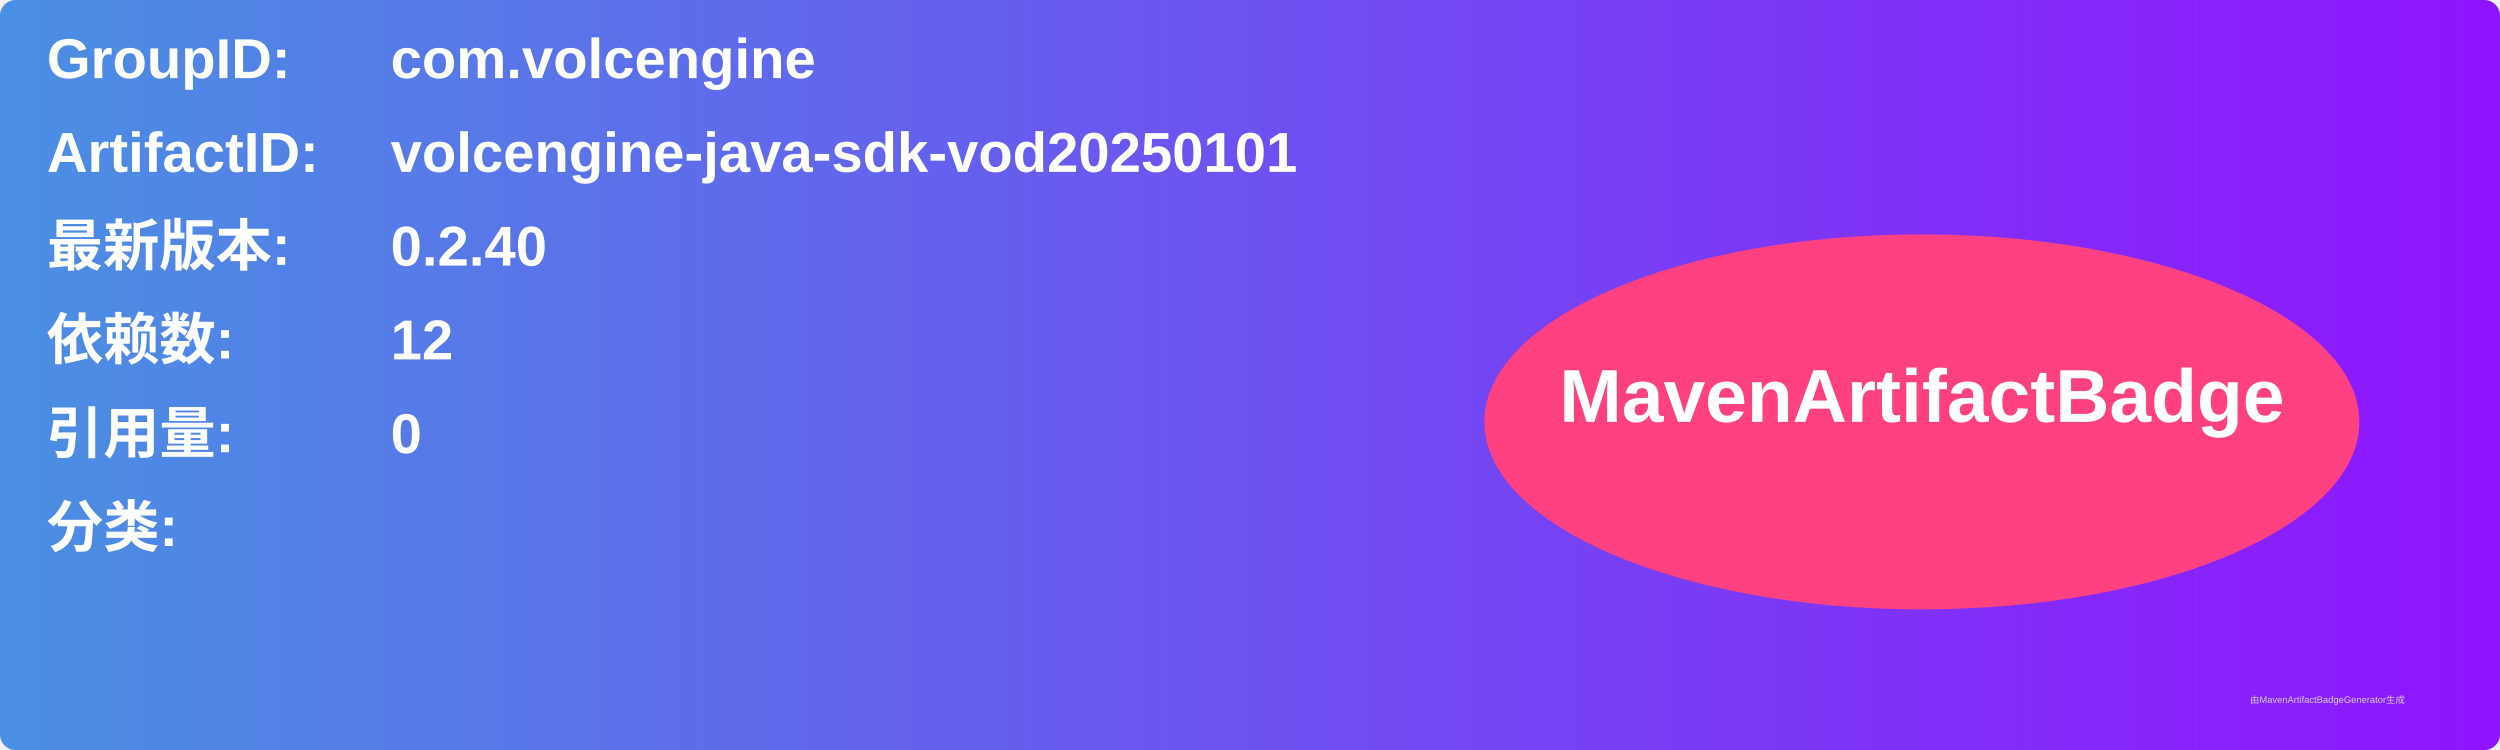
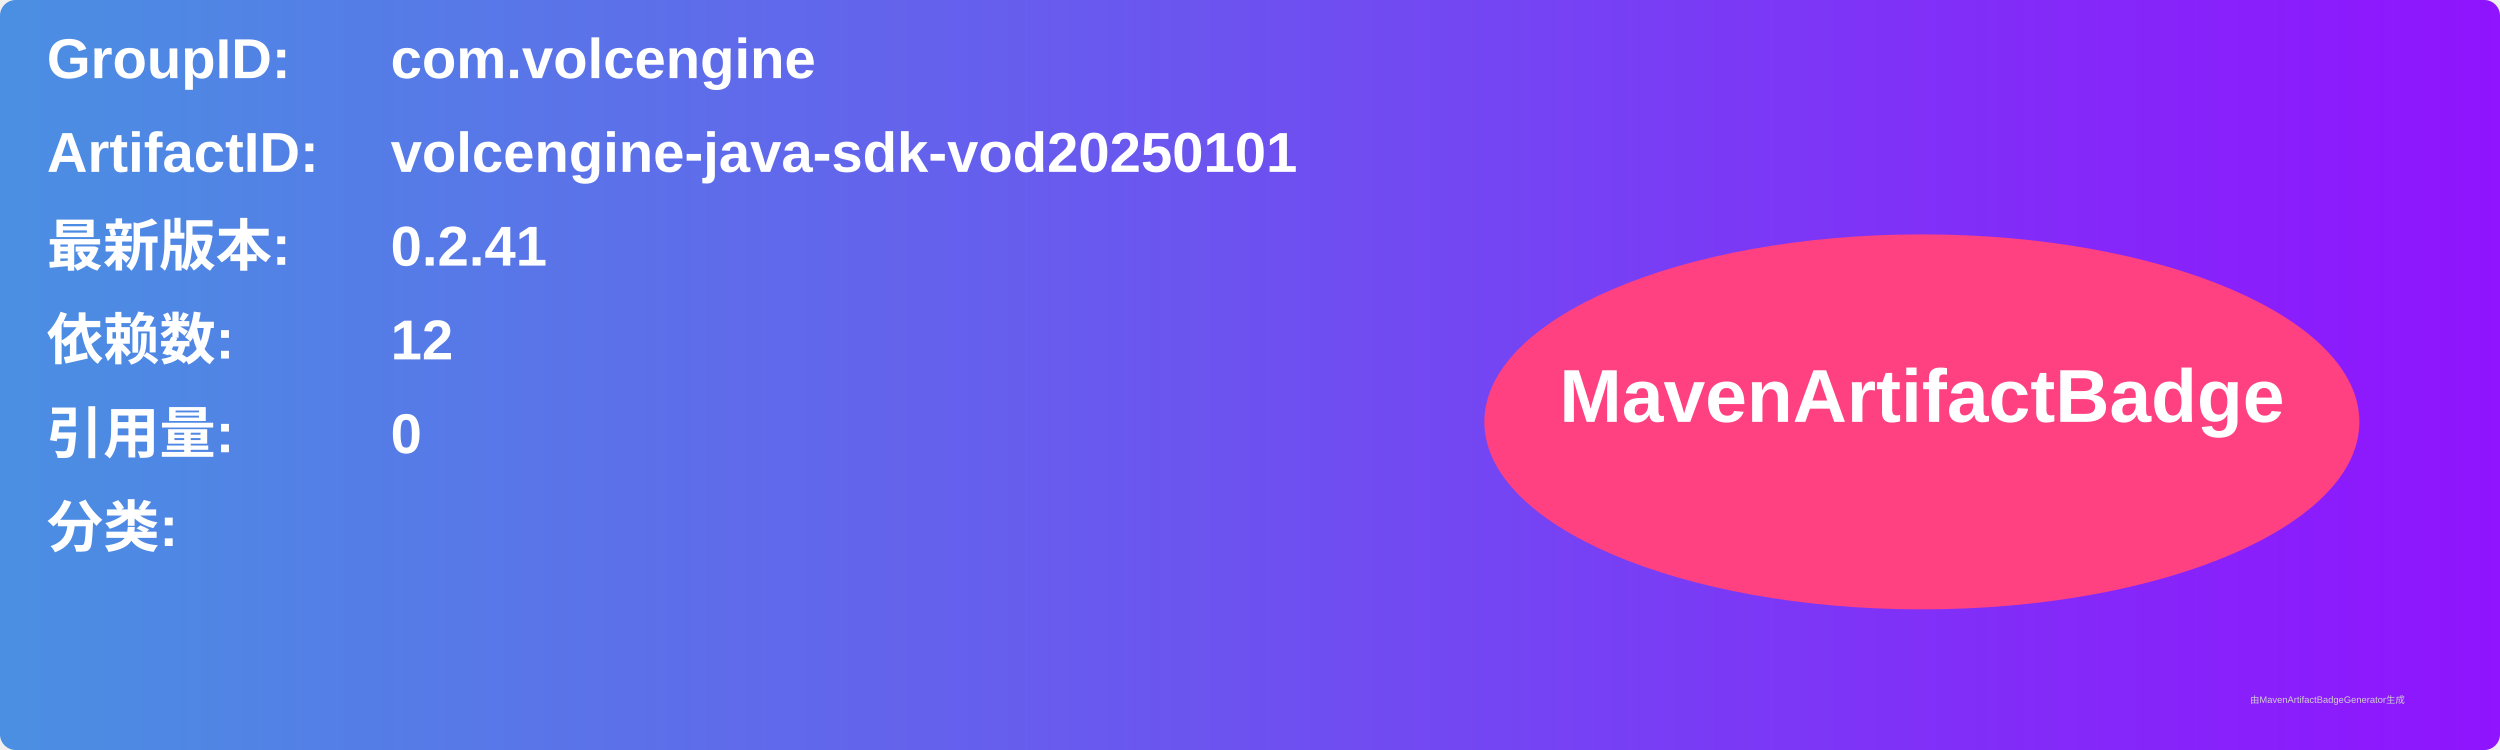
<svg xmlns="http://www.w3.org/2000/svg" width="800" height="240" viewBox="0 0 800 240">
  <linearGradient id="grad" x1="0%" y1="0%" x2="100%" y2="0%">
    <stop offset="0%" stop-color="#4a90e2" />
    <stop offset="100%" stop-color="#9013fe" />
  </linearGradient>
  <rect width="100%" height="100%" rx="5" ry="5" fill="url(#grad)" />
  <g transform="translate(15, 15)">
    <text x="0" y="10" font-family="Arial" font-size="18" fill="white" font-weight="bold" width="260">GroupID:</text>
    <text x="110" y="10" font-family="Arial" font-size="18" fill="white" font-weight="bold" width="460">com.volcengine</text>
    <text x="0" y="40" font-family="Arial" font-size="18" fill="white" font-weight="bold" width="260">ArtifactID:</text>
    <text x="110" y="40" font-family="Arial" font-size="18" fill="white" font-weight="bold" width="460">volcengine-java-sdk-vod20250101</text>
    <text x="0" y="70" font-family="Arial" font-size="18" fill="white" font-weight="bold">最新版本:</text>
    <text x="110" y="70" font-family="Arial" font-size="18" fill="white" font-weight="bold">
-       <tspan font-weight="bold">0.2.40</tspan>
+       <tspan font-weight="bold">0.2.41</tspan>
    </text>
    <text x="0" y="100" font-family="Arial" font-size="18" fill="white" font-weight="bold">依赖数: </text>
    <text x="110" y="100" font-family="Arial" font-size="18" fill="white">
      <tspan font-weight="bold">12</tspan>
    </text>
    <text x="0" y="130" font-family="Arial" font-size="18" fill="white" font-weight="bold">引用量: </text>
    <text x="110" y="130" font-family="Arial" font-size="18" fill="white">
      <tspan font-weight="bold">0</tspan>
    </text>
    <text x="0" y="160" font-family="Arial" font-size="18" fill="white" font-weight="bold">分类:</text>
    <text x="10" y="190" font-family="Arial" font-size="10" fill="white">
      <tspan font-weight="bold" />
    </text>
    <ellipse cx="600" cy="120" rx="140" ry="60" fill="#ff4081" />
    <text x="600" y="120" text-anchor="middle" font-family="Arial" font-size="24" fill="white" font-weight="bold">MavenArtifactBadge</text>
  </g>
  <text x="720" y="225" font-family="Arial" font-size="3" fill="#d0d0d0">由MavenArtifactBadgeGenerator生成</text>
</svg>
